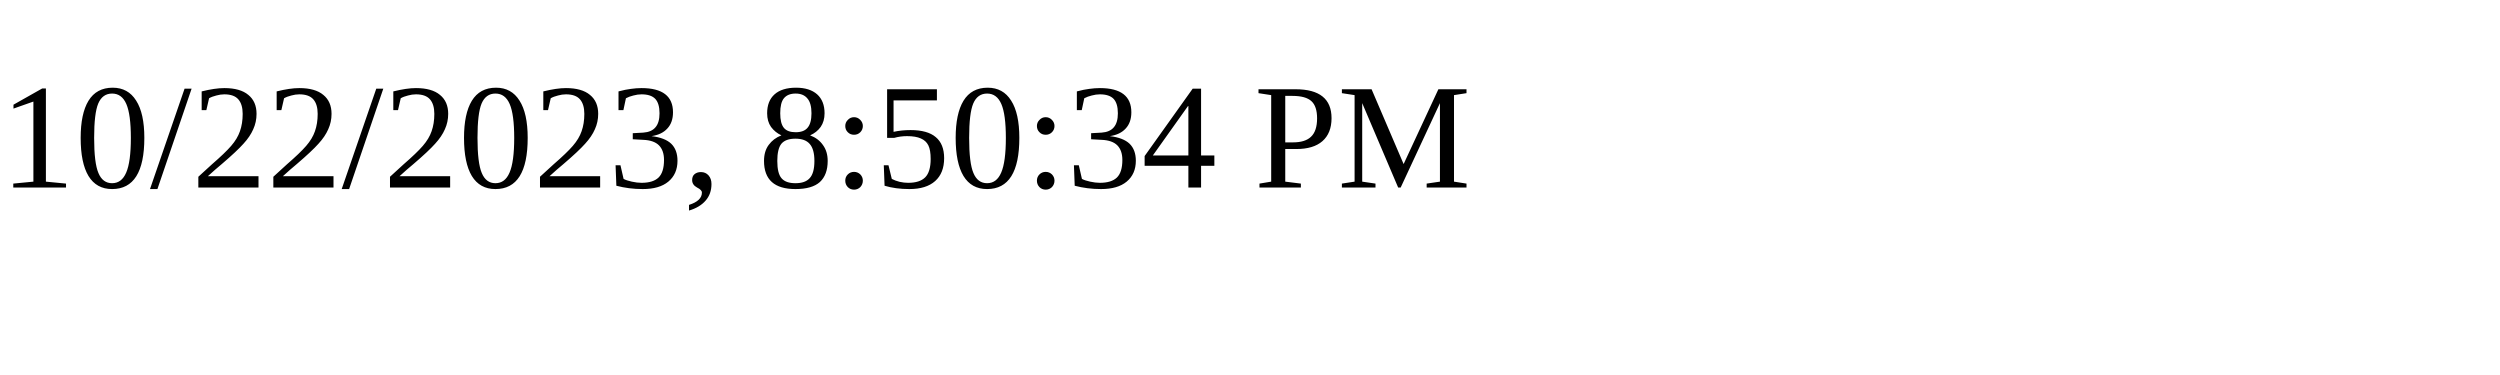
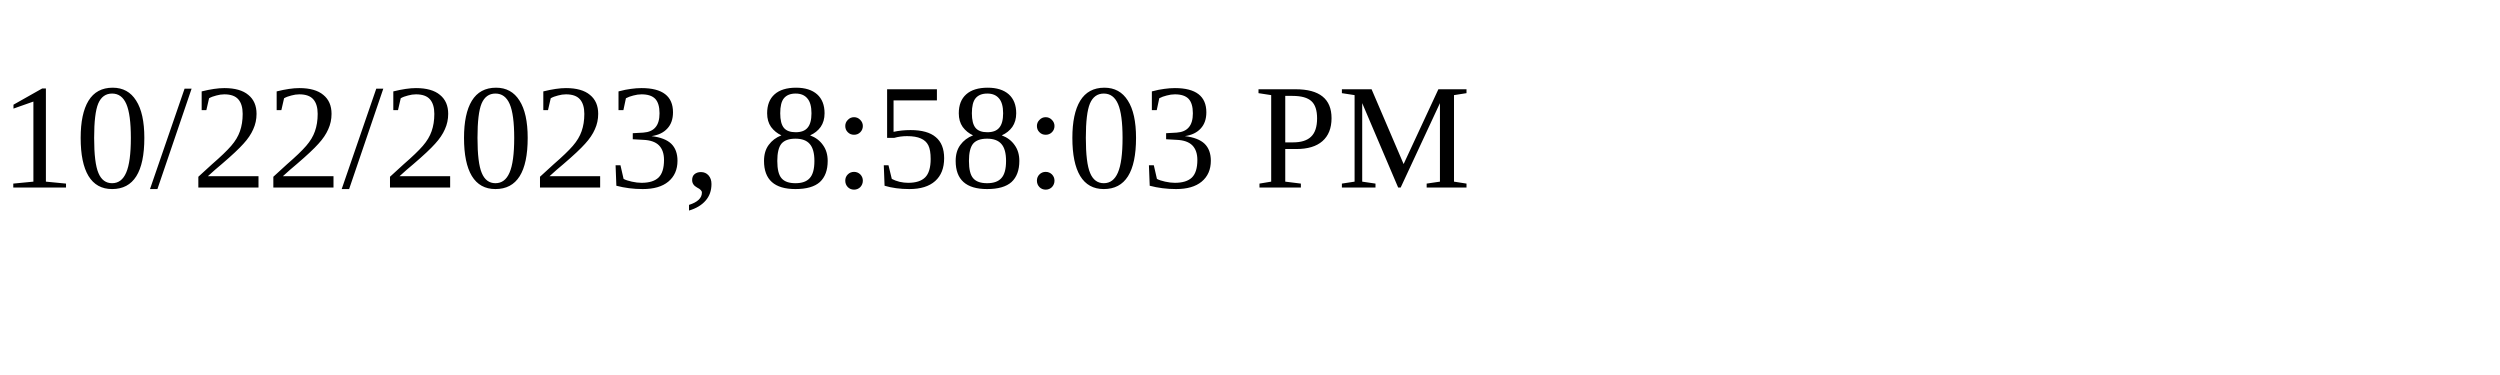
<svg xmlns="http://www.w3.org/2000/svg" height="30" width="200">
-   <text x="0" y="15">10/22/2023, 8:50:34 PM</text>
+   <text x="0" y="15">10/22/2023, 8:58:03 PM</text>
</svg>
